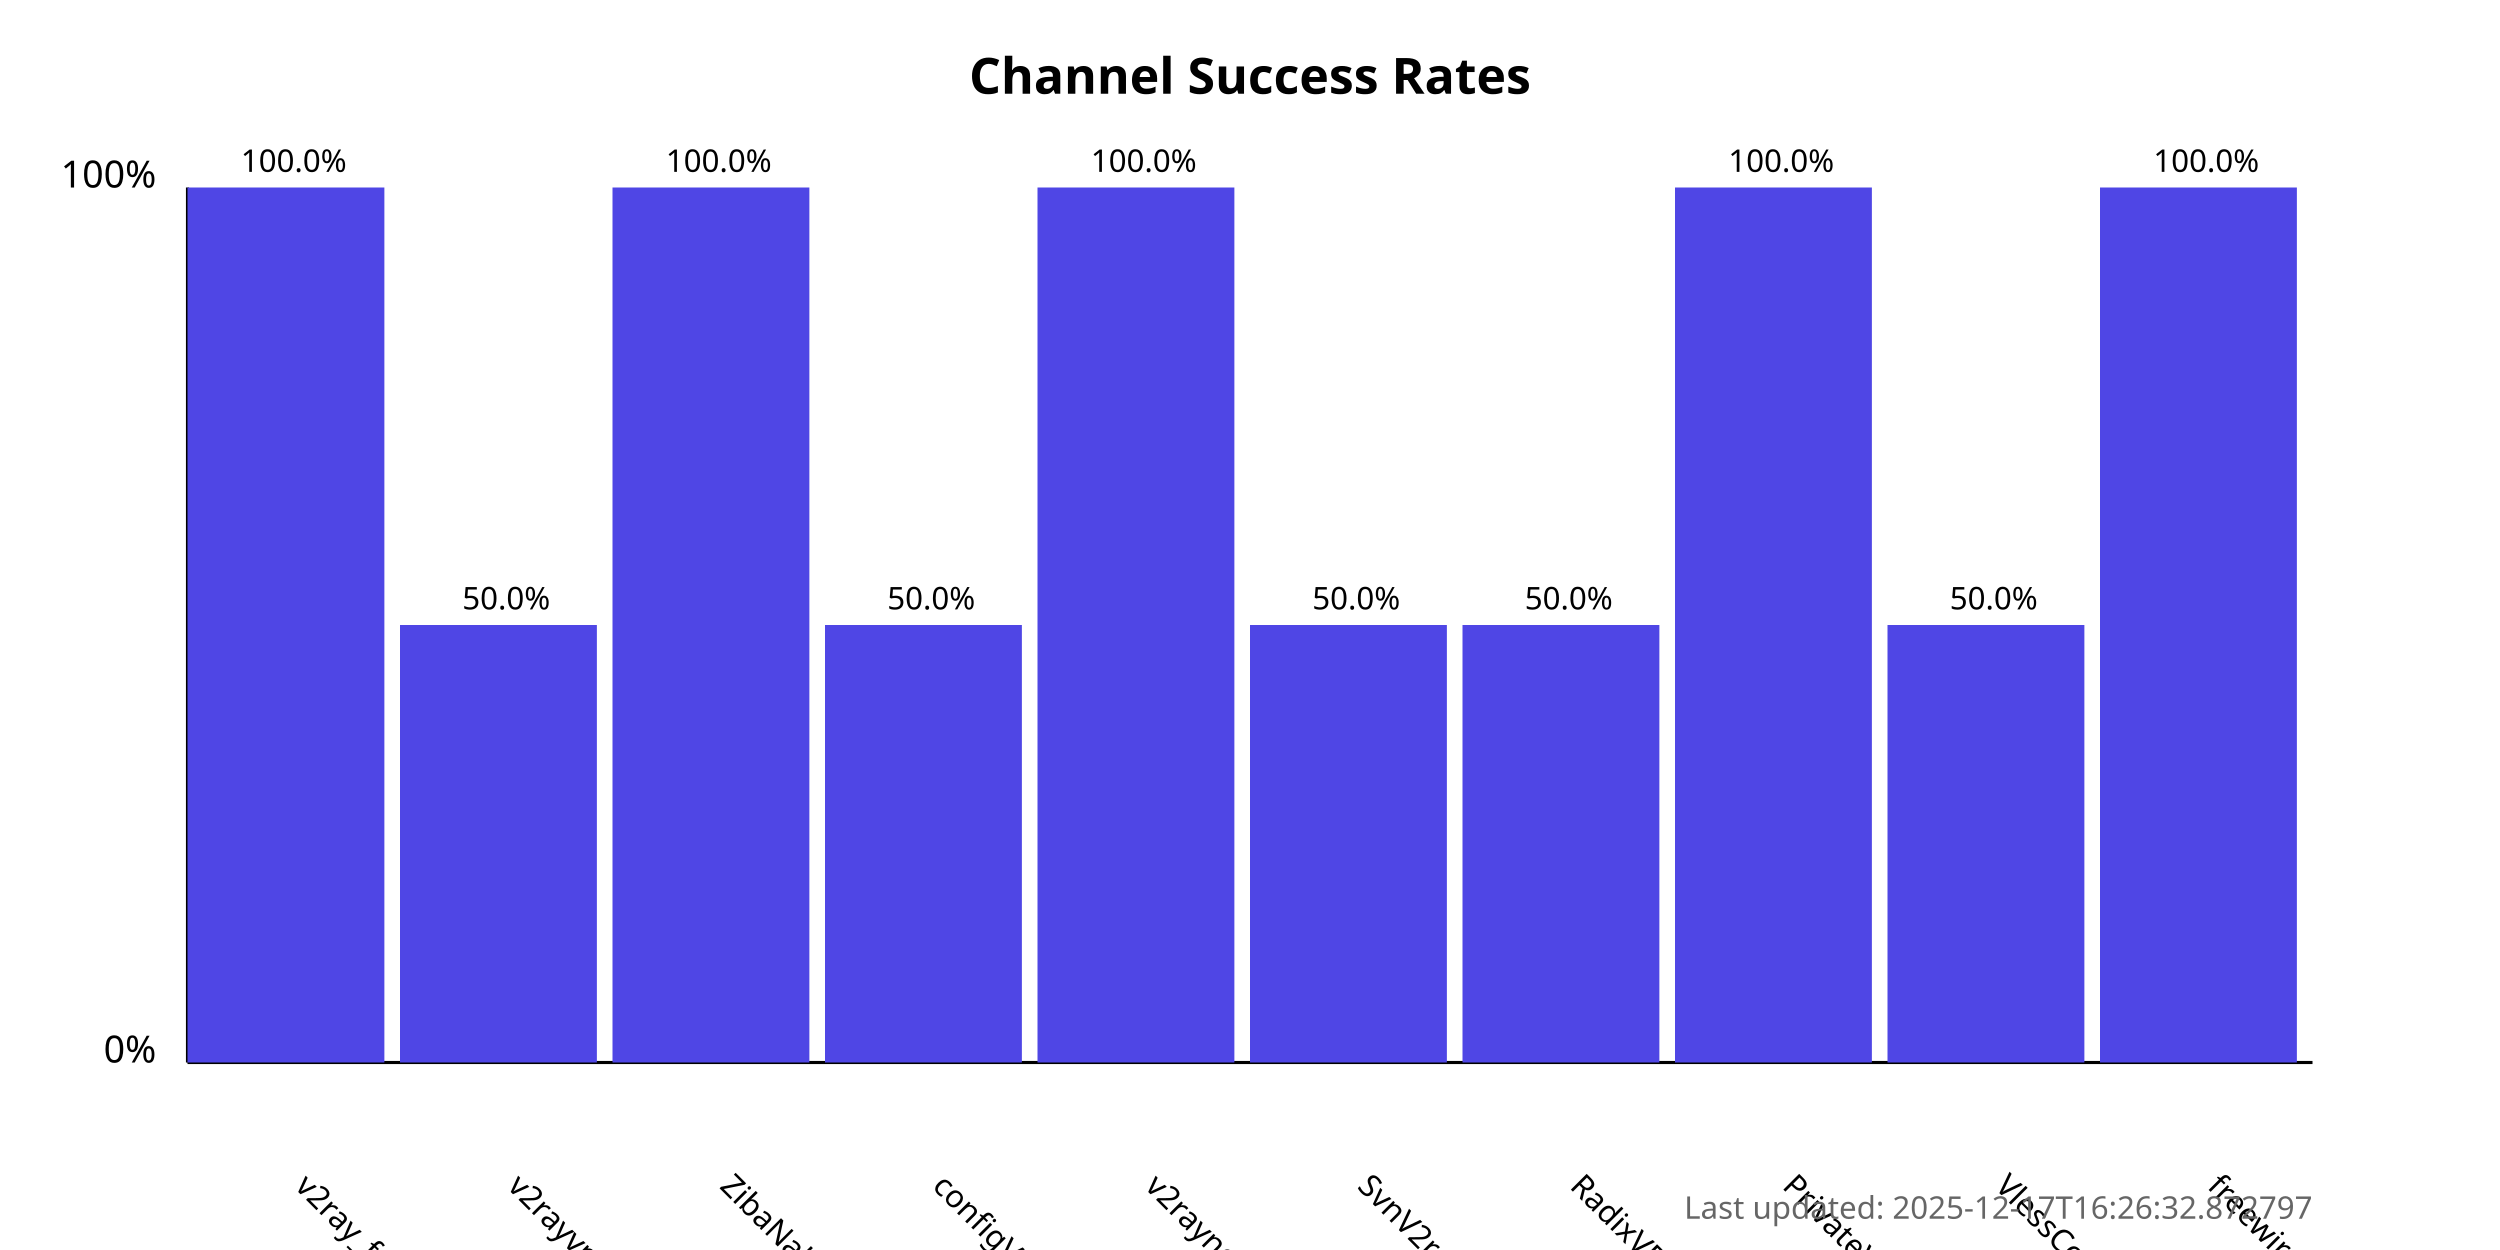
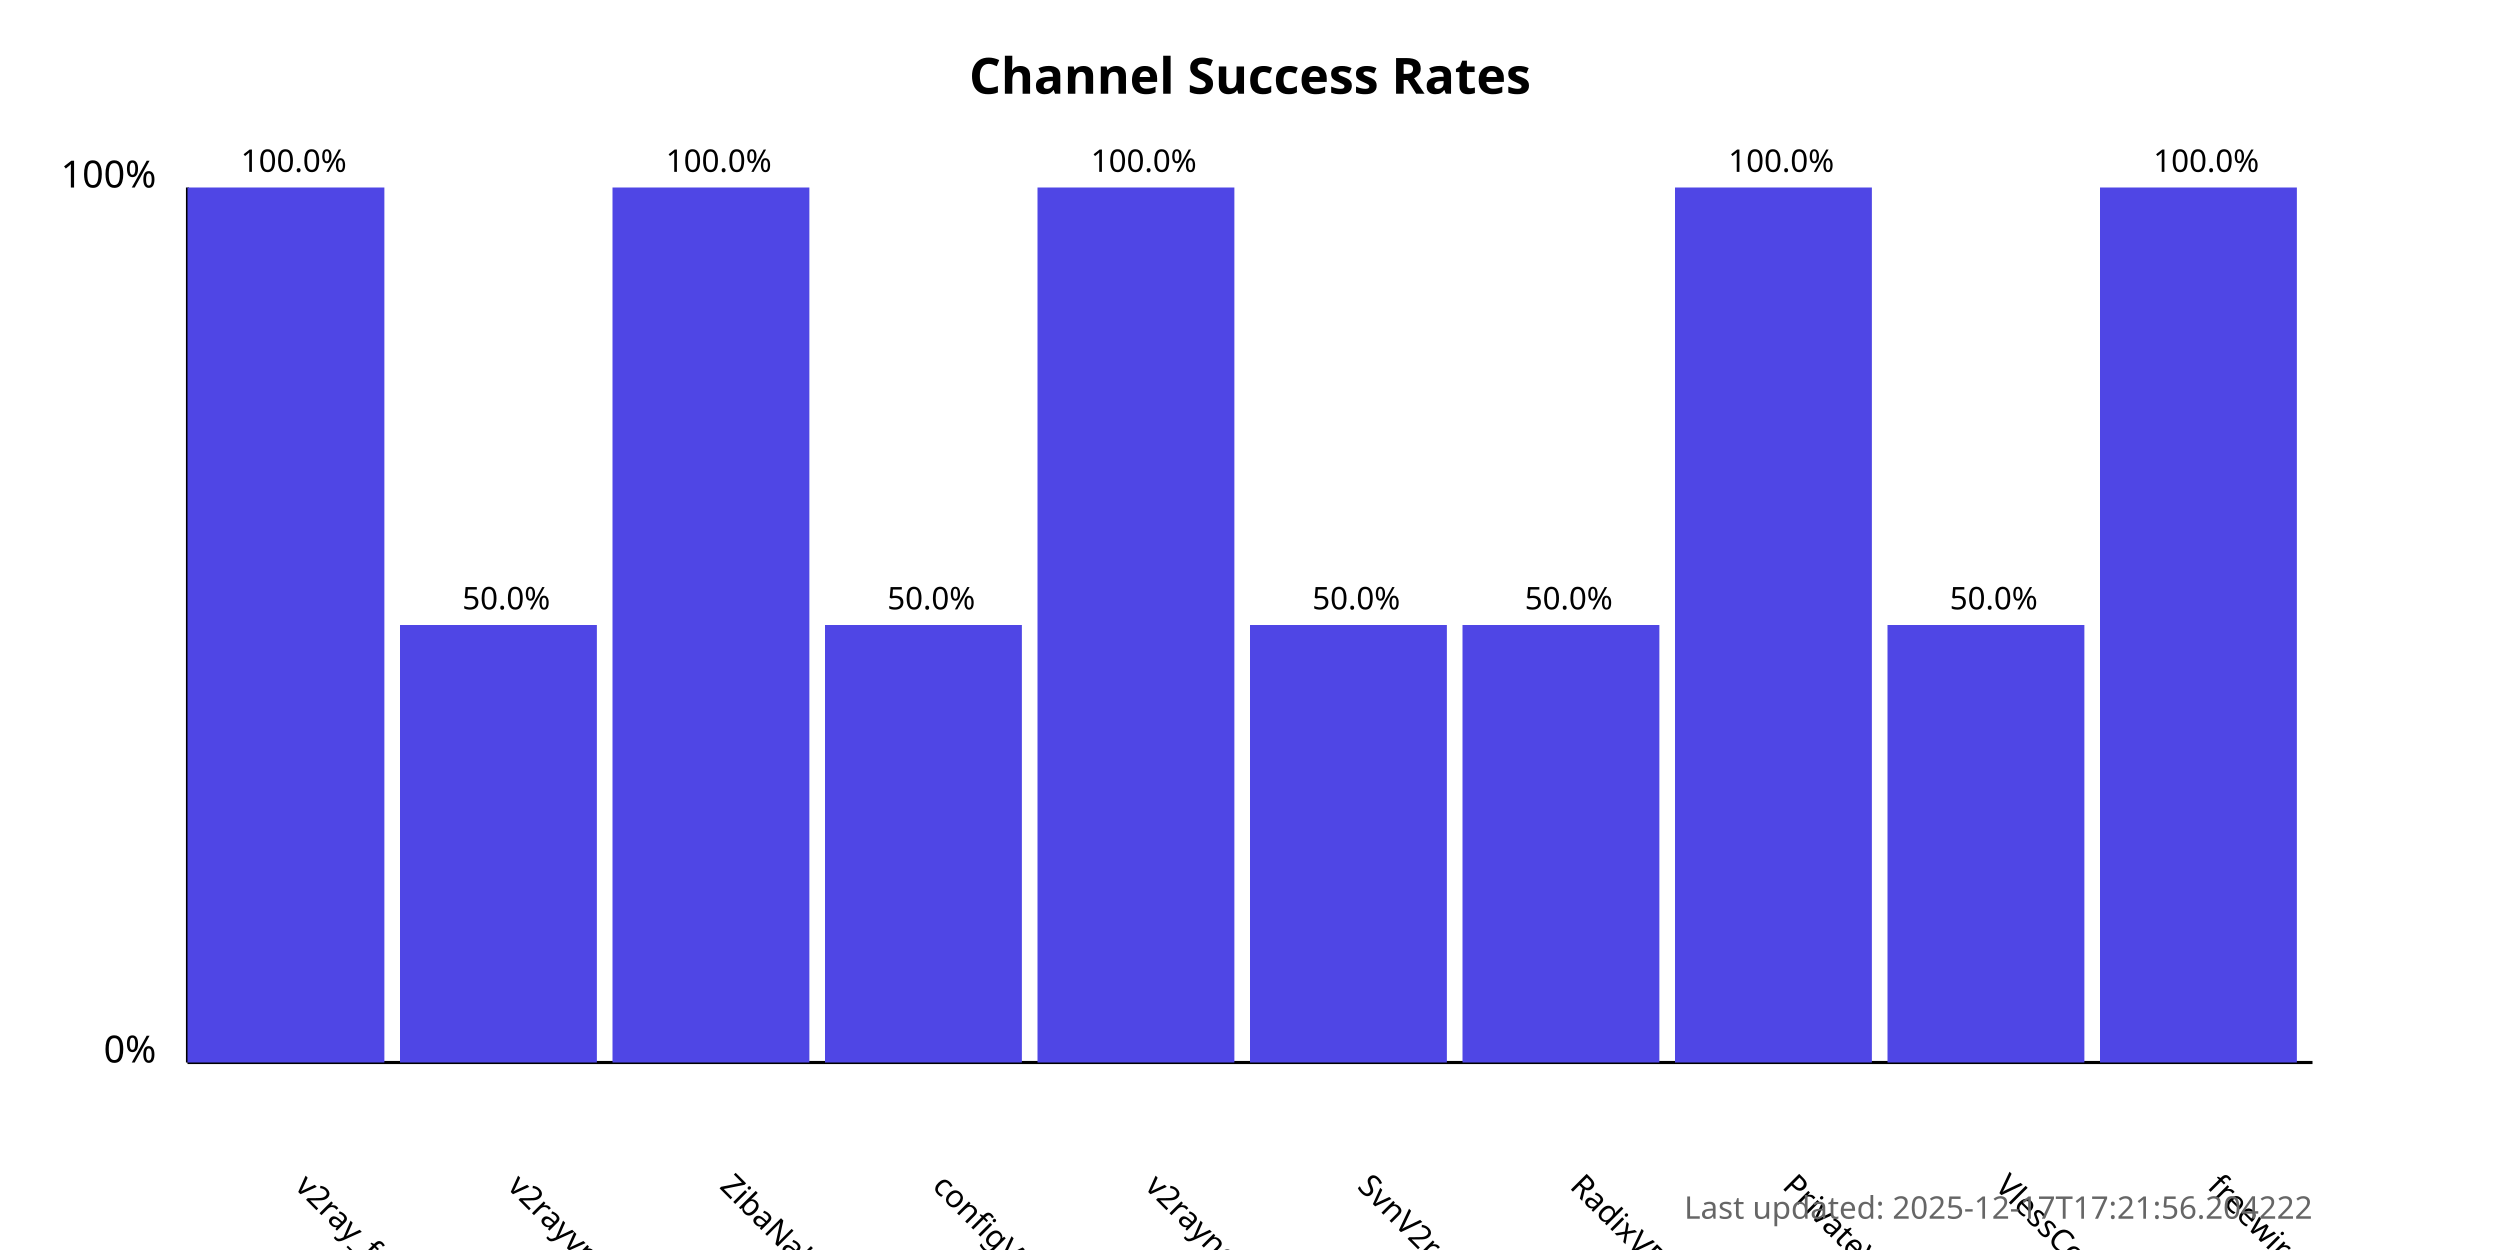
<svg xmlns="http://www.w3.org/2000/svg" width="800" height="400">
  <style>
            .chart-title { font: bold 16px sans-serif; }
            .axis-label { font: 12px sans-serif; }
            .tick-label { font: 10px sans-serif; }
            .bar { fill: #4f46e5; }
            .bar:hover { fill: #6366f1; }
            .timestamp { font: 10px sans-serif; fill: #666; }
        </style>
  <text x="400.0" y="30" text-anchor="middle" class="chart-title">
            Channel Success Rates
        </text>
  <line x1="60" y1="340" x2="60" y2="60" stroke="black" stroke-width="1" />
  <line x1="60" y1="340" x2="740" y2="340" stroke="black" stroke-width="1" />
  <text x="50" y="340" text-anchor="end" class="axis-label">0%</text>
  <text x="50" y="60" text-anchor="end" class="axis-label">100%</text>
  <g>
    <rect x="60" y="60.0" width="63.0" height="280.0" class="bar" />
    <text x="94.0" y="380" transform="rotate(45, 94.0, 380)" text-anchor="start" class="tick-label">
                v2ray_free_conf
            </text>
    <text x="94.0" y="55.0" text-anchor="middle" class="tick-label">
                100.0%
            </text>
  </g>
  <g>
    <rect x="128.0" y="200.0" width="63.0" height="140.0" class="bar" />
    <text x="162.0" y="380" transform="rotate(45, 162.0, 380)" text-anchor="start" class="tick-label">
                v2rayvpno
            </text>
    <text x="162.0" y="195.0" text-anchor="middle" class="tick-label">
                50.0%
            </text>
  </g>
  <g>
    <rect x="196.0" y="60.0" width="63.0" height="280.0" class="bar" />
    <text x="230.0" y="380" transform="rotate(45, 230.0, 380)" text-anchor="start" class="tick-label">
                ZibaNabz
            </text>
    <text x="230.0" y="55.0" text-anchor="middle" class="tick-label">
                100.0%
            </text>
  </g>
  <g>
    <rect x="264.0" y="200.0" width="63.0" height="140.0" class="bar" />
    <text x="298.0" y="380" transform="rotate(45, 298.0, 380)" text-anchor="start" class="tick-label">
                configV2rayForFree
            </text>
    <text x="298.0" y="195.0" text-anchor="middle" class="tick-label">
                50.0%
            </text>
  </g>
  <g>
    <rect x="332.0" y="60.0" width="63.0" height="280.0" class="bar" />
    <text x="366.0" y="380" transform="rotate(45, 366.0, 380)" text-anchor="start" class="tick-label">
                v2rayngvpn
            </text>
    <text x="366.0" y="55.0" text-anchor="middle" class="tick-label">
                100.0%
            </text>
  </g>
  <g>
    <rect x="400.0" y="200.0" width="63.0" height="140.0" class="bar" />
    <text x="434.0" y="380" transform="rotate(45, 434.0, 380)" text-anchor="start" class="tick-label">
                SvnV2ray
            </text>
    <text x="434.0" y="195.0" text-anchor="middle" class="tick-label">
                50.0%
            </text>
  </g>
  <g>
    <rect x="468.0" y="200.0" width="63.0" height="140.0" class="bar" />
    <text x="502.0" y="380" transform="rotate(45, 502.0, 380)" text-anchor="start" class="tick-label">
                RadixVPN
            </text>
    <text x="502.0" y="195.0" text-anchor="middle" class="tick-label">
                50.0%
            </text>
  </g>
  <g>
    <rect x="536.0" y="60.0" width="63.0" height="280.0" class="bar" />
    <text x="570.0" y="380" transform="rotate(45, 570.0, 380)" text-anchor="start" class="tick-label">
                PrivateVPNs
            </text>
    <text x="570.0" y="55.0" text-anchor="middle" class="tick-label">
                100.0%
            </text>
  </g>
  <g>
    <rect x="604.0" y="200.0" width="63.0" height="140.0" class="bar" />
    <text x="638.0" y="380" transform="rotate(45, 638.0, 380)" text-anchor="start" class="tick-label">
                VlessConfig
            </text>
    <text x="638.0" y="195.0" text-anchor="middle" class="tick-label">
                50.0%
            </text>
  </g>
  <g>
    <rect x="672.0" y="60.0" width="63.0" height="280.0" class="bar" />
    <text x="706.0" y="380" transform="rotate(45, 706.0, 380)" text-anchor="start" class="tick-label">
                freewireguard
            </text>
    <text x="706.0" y="55.0" text-anchor="middle" class="tick-label">
                100.0%
            </text>
  </g>
  <text x="740" y="390" text-anchor="end" class="timestamp">
-             Last updated: 2025-12-17T16:26:32.872797
+             Last updated: 2025-12-17T17:21:56.204222
        </text>
</svg>
